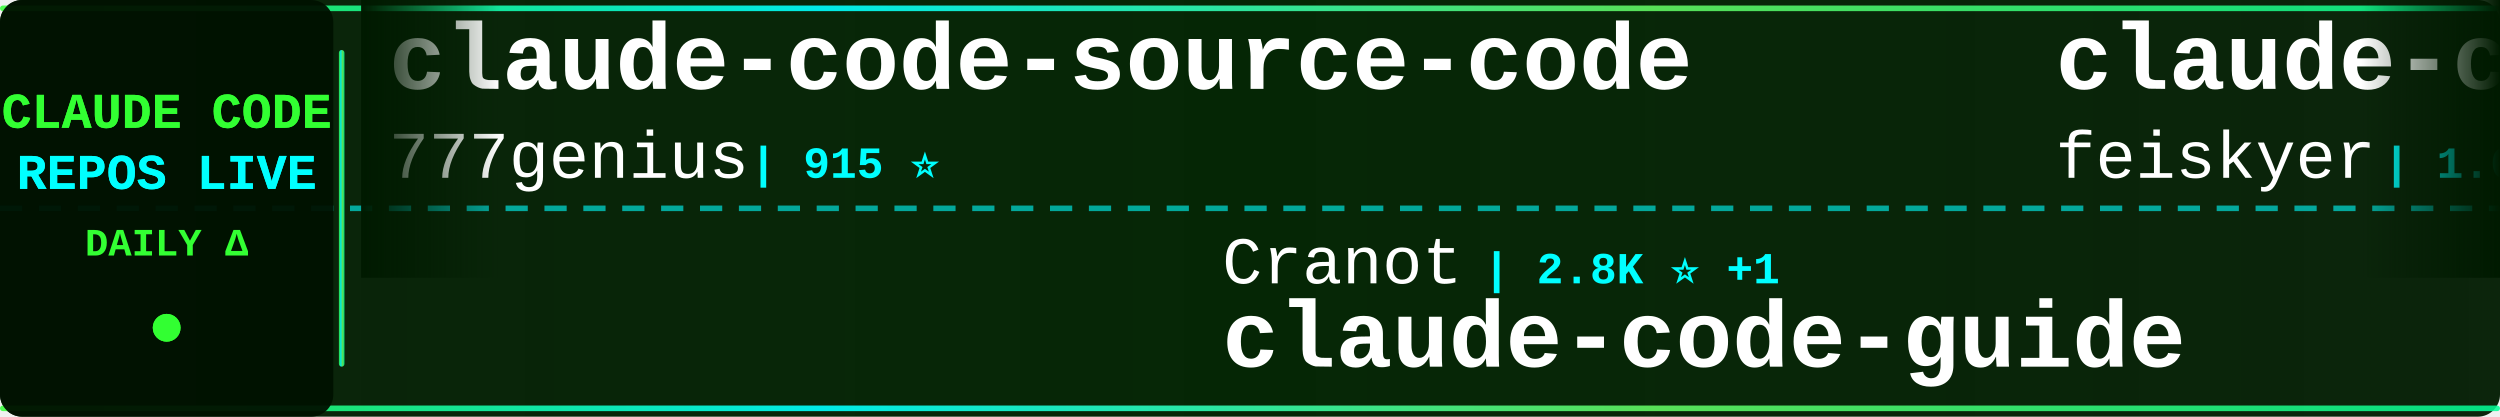
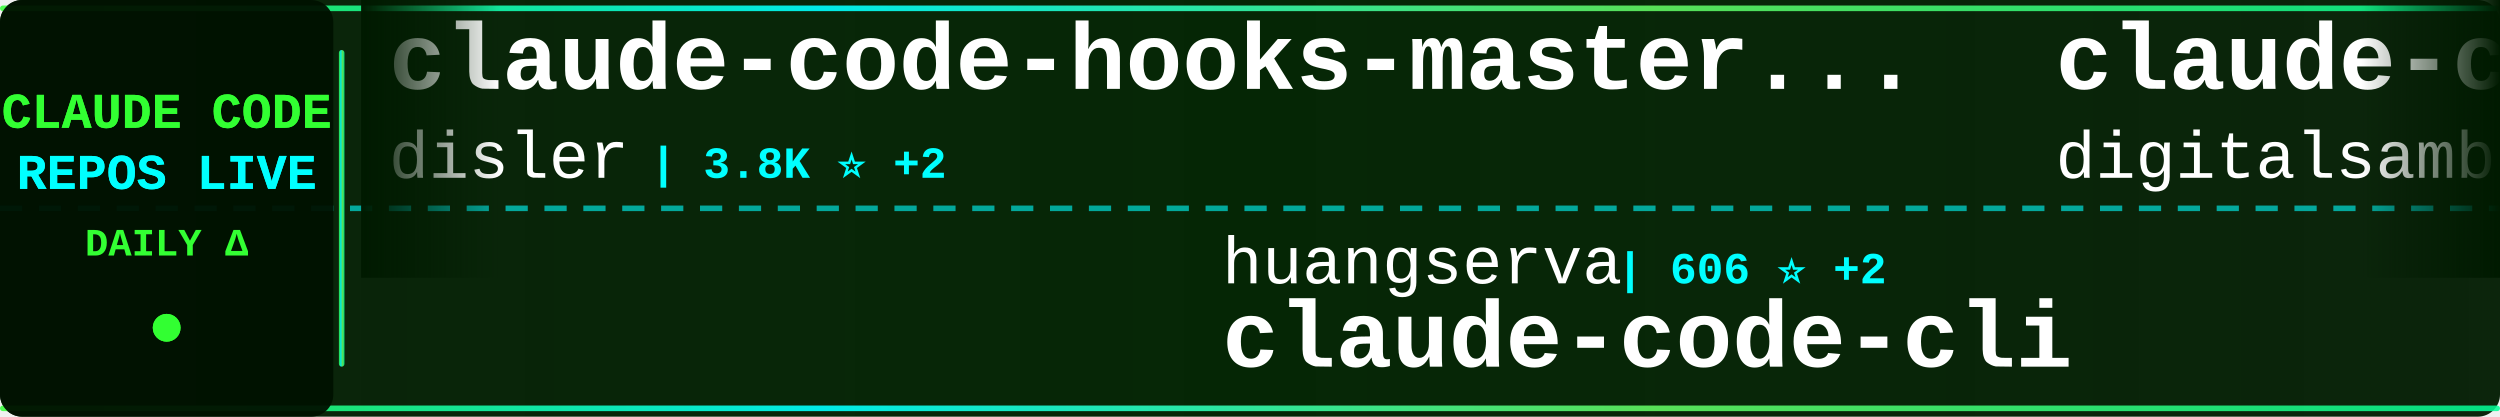
<svg xmlns="http://www.w3.org/2000/svg" width="900" height="150">
  <defs>
    <linearGradient id="tickerBg" x1="0%" y1="0%" x2="100%" y2="0%">
      <stop offset="0%" style="stop-color:#001a00;stop-opacity:0.95" />
      <stop offset="50%" style="stop-color:#002200;stop-opacity:0.98" />
      <stop offset="100%" style="stop-color:#001a00;stop-opacity:0.95" />
    </linearGradient>
    <linearGradient id="borderGrad" x1="0%" y1="0%" x2="100%" y2="0%">
      <stop offset="0%" style="stop-color:#33ff33;stop-opacity:0.85">
        <animate attributeName="stop-opacity" values="0.85;1;0.85" dur="2s" repeatCount="indefinite" />
      </stop>
      <stop offset="33%" style="stop-color:#00ffff;stop-opacity:0.9">
        <animate attributeName="stop-opacity" values="0.9;1;0.9" dur="2.2s" repeatCount="indefinite" />
      </stop>
      <stop offset="66%" style="stop-color:#66ff66;stop-opacity:0.85">
        <animate attributeName="stop-opacity" values="0.85;1;0.85" dur="1.8s" repeatCount="indefinite" />
      </stop>
      <stop offset="100%" style="stop-color:#00ff99;stop-opacity:0.85">
        <animate attributeName="stop-opacity" values="0.85;1;0.85" dur="2s" repeatCount="indefinite" />
      </stop>
    </linearGradient>
    <filter id="textGlow">
      <feGaussianBlur stdDeviation="0.1" result="coloredBlur" />
      <feMerge>
        <feMergeNode in="coloredBlur" />
        <feMergeNode in="SourceGraphic" />
      </feMerge>
    </filter>
    <filter id="metricGlow">
      <feGaussianBlur stdDeviation="0.2" result="coloredBlur" />
      <feMerge>
        <feMergeNode in="coloredBlur" />
        <feMergeNode in="SourceGraphic" />
      </feMerge>
    </filter>
    <linearGradient id="leftFade" x1="0%" y1="0%" x2="100%" y2="0%">
      <stop offset="0%" style="stop-color:#001a00;stop-opacity:1" />
      <stop offset="100%" style="stop-color:#001a00;stop-opacity:0" />
    </linearGradient>
    <linearGradient id="rightFade" x1="0%" y1="0%" x2="100%" y2="0%">
      <stop offset="0%" style="stop-color:#001a00;stop-opacity:0" />
      <stop offset="100%" style="stop-color:#001a00;stop-opacity:1" />
    </linearGradient>
  </defs>
  <rect width="900" height="150" fill="url(#tickerBg)" rx="8" />
  <rect x="0" y="2" width="900" height="2" fill="url(#borderGrad)" rx="1" />
  <rect x="0" y="146" width="900" height="2" fill="url(#borderGrad)" rx="1" />
  <line x1="0" y1="75" x2="900" y2="75" stroke="#00ffff" stroke-width="2" stroke-dasharray="8 6" opacity="0.6" />
  <rect x="0" y="0" width="120" height="150" fill="#001100" opacity="0.95" rx="8" />
  <text x="60" y="46" font-family="'Courier New', monospace" font-size="18" font-weight="bold" fill="#33ff33" text-anchor="middle" filter="url(#textGlow)">
    CLAUDE CODE
  </text>
  <text x="60" y="68" font-family="'Courier New', monospace" font-size="18" font-weight="bold" fill="#00ffff" text-anchor="middle" filter="url(#textGlow)">
    REPOS LIVE
  </text>
  <text x="60" y="92" font-family="'Courier New', monospace" font-size="14" font-weight="bold" fill="#33ff33" text-anchor="middle">
    DAILY Δ
  </text>
  <circle cx="60" cy="118" r="5" fill="#33ff33" filter="url(#metricGlow)">
    <animate attributeName="r" values="4;6;4" dur="1.5s" repeatCount="indefinite" />
    <animate attributeName="opacity" values="0.6;1;0.6" dur="1.5s" repeatCount="indefinite" />
  </circle>
  <rect x="122" y="18" width="2" height="114" fill="url(#borderGrad)" rx="1" />
  <clipPath id="tickerClip">
    <rect x="130" y="0" width="770" height="150" />
  </clipPath>
  <g clip-path="url(#tickerClip)">
    <g id="tickerItems">
      <animateTransform attributeName="transform" attributeType="XML" type="translate" from="0 0" to="-3000 0" dur="54s" repeatCount="indefinite" />
      <g transform="translate(0, 0)">
-         <text x="140" y="32" font-family="'Courier New', monospace" font-size="34" font-weight="bold" fill="#ffffff">claude-code-source-code</text>
-         <text x="140" y="64" font-family="'Courier New', monospace" font-size="24" font-weight="normal" fill="#ffffff" opacity="1.0">777genius</text>
-         <text x="270" y="64" font-family="'Courier New', monospace" font-size="16" font-weight="bold" fill="#00ffff"> | 915 ⭐</text>
+         <text x="140" y="32" font-family="'Courier New', monospace" font-size="34" font-weight="bold" fill="#ffffff">claude-code-hooks-master...</text>
+         <text x="140" y="64" font-family="'Courier New', monospace" font-size="24" font-weight="normal" fill="#ffffff" opacity="1.0">disler</text>
+         <text x="234" y="64" font-family="'Courier New', monospace" font-size="16" font-weight="bold" fill="#00ffff"> | 3.8K ⭐ +2</text>
      </g>
      <g transform="translate(300, 0)">
-         <text x="140" y="102" font-family="'Courier New', monospace" font-size="24" font-weight="normal" fill="#ffffff" opacity="1.0">Cranot</text>
-         <text x="234" y="102" font-family="'Courier New', monospace" font-size="16" font-weight="bold" fill="#00ffff"> | 2.8K ⭐ +1</text>
-         <text x="140" y="132" font-family="'Courier New', monospace" font-size="34" font-weight="bold" fill="#ffffff">claude-code-guide</text>
+         <text x="140" y="102" font-family="'Courier New', monospace" font-size="24" font-weight="normal" fill="#ffffff" opacity="1.0">huangserva</text>
+         <text x="282" y="102" font-family="'Courier New', monospace" font-size="16" font-weight="bold" fill="#00ffff"> | 606 ⭐ +2</text>
+         <text x="140" y="132" font-family="'Courier New', monospace" font-size="34" font-weight="bold" fill="#ffffff">claude-code-cli</text>
      </g>
      <g transform="translate(600, 0)">
-         <text x="140" y="32" font-family="'Courier New', monospace" font-size="34" font-weight="bold" fill="#ffffff">claude-code-settings</text>
-         <text x="140" y="64" font-family="'Courier New', monospace" font-size="24" font-weight="normal" fill="#ffffff" opacity="1.0">feiskyer</text>
-         <text x="258" y="64" font-family="'Courier New', monospace" font-size="16" font-weight="bold" fill="#00ffff"> | 1.6K ⭐ +2</text>
+         <text x="140" y="32" font-family="'Courier New', monospace" font-size="34" font-weight="bold" fill="#ffffff">claude-code-video-toolki...</text>
+         <text x="140" y="64" font-family="'Courier New', monospace" font-size="24" font-weight="normal" fill="#ffffff" opacity="1.0">digitalsamba</text>
+         <text x="306" y="64" font-family="'Courier New', monospace" font-size="16" font-weight="bold" fill="#00ffff"> | 1.5K ⭐ +7</text>
      </g>
      <g transform="translate(900, 0)">
-         <text x="140" y="102" font-family="'Courier New', monospace" font-size="24" font-weight="normal" fill="#ffffff" opacity="1.0">repowise-dev</text>
-         <text x="306" y="102" font-family="'Courier New', monospace" font-size="16" font-weight="bold" fill="#00ffff"> | 1.1K ⭐ +3</text>
-         <text x="140" y="132" font-family="'Courier New', monospace" font-size="34" font-weight="bold" fill="#ffffff">claude-code-prompts</text>
+         <text x="140" y="102" font-family="'Courier New', monospace" font-size="24" font-weight="normal" fill="#ffffff" opacity="1.0">feiskyer</text>
+         <text x="258" y="102" font-family="'Courier New', monospace" font-size="16" font-weight="bold" fill="#00ffff"> | 1.6K ⭐ +2</text>
+         <text x="140" y="132" font-family="'Courier New', monospace" font-size="34" font-weight="bold" fill="#ffffff">claude-code-settings</text>
      </g>
      <g transform="translate(1200, 0)">
-         <text x="140" y="32" font-family="'Courier New', monospace" font-size="34" font-weight="bold" fill="#ffffff">claude-code-plugins-plus...</text>
-         <text x="140" y="64" font-family="'Courier New', monospace" font-size="24" font-weight="normal" fill="#ffffff" opacity="1.0">jeremylongshore</text>
-         <text x="342" y="64" font-family="'Courier New', monospace" font-size="16" font-weight="bold" fill="#00ffff"> | 2.4K ⭐ +3</text>
+         <text x="140" y="32" font-family="'Courier New', monospace" font-size="34" font-weight="bold" fill="#ffffff">Open-ClaudeCode</text>
+         <text x="140" y="64" font-family="'Courier New', monospace" font-size="24" font-weight="normal" fill="#ffffff" opacity="1.0">LING71671</text>
+         <text x="270" y="64" font-family="'Courier New', monospace" font-size="16" font-weight="bold" fill="#00ffff"> | 891 ⭐ +1</text>
      </g>
      <g transform="translate(1500, 0)">
-         <text x="140" y="102" font-family="'Courier New', monospace" font-size="24" font-weight="normal" fill="#ffffff" opacity="1.0">Chachamaru127</text>
-         <text x="318" y="102" font-family="'Courier New', monospace" font-size="16" font-weight="bold" fill="#00ffff"> | 2.8K ⭐ +17</text>
-         <text x="140" y="132" font-family="'Courier New', monospace" font-size="34" font-weight="bold" fill="#ffffff">claude-code-harness</text>
+         <text x="140" y="102" font-family="'Courier New', monospace" font-size="24" font-weight="normal" fill="#ffffff" opacity="1.0">Hyper66666</text>
+         <text x="282" y="102" font-family="'Courier New', monospace" font-size="16" font-weight="bold" fill="#00ffff"> | 216 ⭐ +1</text>
+         <text x="140" y="132" font-family="'Courier New', monospace" font-size="34" font-weight="bold" fill="#ffffff">claude-code-sourcemap</text>
      </g>
      <g transform="translate(1800, 0)">
-         <text x="140" y="32" font-family="'Courier New', monospace" font-size="34" font-weight="bold" fill="#ffffff">awesome-claude-code-suba...</text>
-         <text x="140" y="64" font-family="'Courier New', monospace" font-size="24" font-weight="normal" fill="#ffffff" opacity="1.0">VoltAgent</text>
-         <text x="270" y="64" font-family="'Courier New', monospace" font-size="16" font-weight="bold" fill="#00ffff"> | 22.1K ⭐ +56</text>
+         <text x="140" y="32" font-family="'Courier New', monospace" font-size="34" font-weight="bold" fill="#ffffff">awesome-claude-code</text>
+         <text x="140" y="64" font-family="'Courier New', monospace" font-size="24" font-weight="normal" fill="#ffffff" opacity="1.0">jqueryscript</text>
+         <text x="306" y="64" font-family="'Courier New', monospace" font-size="16" font-weight="bold" fill="#00ffff"> | 427 ⭐ +2</text>
      </g>
      <g transform="translate(2100, 0)">
-         <text x="140" y="102" font-family="'Courier New', monospace" font-size="24" font-weight="normal" fill="#ffffff" opacity="1.0">centminmod</text>
-         <text x="282" y="102" font-family="'Courier New', monospace" font-size="16" font-weight="bold" fill="#00ffff"> | 2.4K ⭐ +3</text>
-         <text x="140" y="132" font-family="'Courier New', monospace" font-size="34" font-weight="bold" fill="#ffffff">my-claude-code-setup</text>
+         <text x="140" y="102" font-family="'Courier New', monospace" font-size="24" font-weight="normal" fill="#ffffff" opacity="1.0">guanshan</text>
+         <text x="258" y="102" font-family="'Courier New', monospace" font-size="16" font-weight="bold" fill="#00ffff"> | 60 ⭐</text>
+         <text x="140" y="132" font-family="'Courier New', monospace" font-size="34" font-weight="bold" fill="#ffffff">ClaudeCode</text>
      </g>
      <g transform="translate(2400, 0)">
-         <text x="140" y="32" font-family="'Courier New', monospace" font-size="34" font-weight="bold" fill="#ffffff">ClaudeCodeAgents</text>
-         <text x="140" y="64" font-family="'Courier New', monospace" font-size="24" font-weight="normal" fill="#ffffff" opacity="1.0">darcyegb</text>
-         <text x="258" y="64" font-family="'Courier New', monospace" font-size="16" font-weight="bold" fill="#00ffff"> | 729 ⭐</text>
+         <text x="140" y="32" font-family="'Courier New', monospace" font-size="34" font-weight="bold" fill="#ffffff">sc-claude-code-files</text>
+         <text x="140" y="64" font-family="'Courier New', monospace" font-size="24" font-weight="normal" fill="#ffffff" opacity="1.0">https-deeplearning-ai</text>
+         <text x="414" y="64" font-family="'Courier New', monospace" font-size="16" font-weight="bold" fill="#00ffff"> | 531 ⭐</text>
      </g>
      <g transform="translate(2700, 0)">
-         <text x="140" y="102" font-family="'Courier New', monospace" font-size="24" font-weight="normal" fill="#ffffff" opacity="1.0">KPR111</text>
-         <text x="234" y="102" font-family="'Courier New', monospace" font-size="16" font-weight="bold" fill="#00ffff"> | 18 ⭐</text>
-         <text x="140" y="132" font-family="'Courier New', monospace" font-size="34" font-weight="bold" fill="#ffffff">Claude-Code</text>
+         <text x="140" y="102" font-family="'Courier New', monospace" font-size="24" font-weight="normal" fill="#ffffff" opacity="1.0">anthropics</text>
+         <text x="282" y="102" font-family="'Courier New', monospace" font-size="16" font-weight="bold" fill="#00ffff"> | 8.1K ⭐ +12</text>
+         <text x="140" y="132" font-family="'Courier New', monospace" font-size="34" font-weight="bold" fill="#ffffff">claude-code-action</text>
      </g>
      <g transform="translate(3000, 0)">
-         <text x="140" y="32" font-family="'Courier New', monospace" font-size="34" font-weight="bold" fill="#ffffff">claude-code-source-code</text>
-         <text x="140" y="64" font-family="'Courier New', monospace" font-size="24" font-weight="normal" fill="#ffffff" opacity="1.0">777genius</text>
-         <text x="270" y="64" font-family="'Courier New', monospace" font-size="16" font-weight="bold" fill="#00ffff"> | 915 ⭐</text>
+         <text x="140" y="32" font-family="'Courier New', monospace" font-size="34" font-weight="bold" fill="#ffffff">claude-code-hooks-master...</text>
+         <text x="140" y="64" font-family="'Courier New', monospace" font-size="24" font-weight="normal" fill="#ffffff" opacity="1.0">disler</text>
+         <text x="234" y="64" font-family="'Courier New', monospace" font-size="16" font-weight="bold" fill="#00ffff"> | 3.8K ⭐ +2</text>
      </g>
      <g transform="translate(3300, 0)">
-         <text x="140" y="102" font-family="'Courier New', monospace" font-size="24" font-weight="normal" fill="#ffffff" opacity="1.0">Cranot</text>
-         <text x="234" y="102" font-family="'Courier New', monospace" font-size="16" font-weight="bold" fill="#00ffff"> | 2.8K ⭐ +1</text>
-         <text x="140" y="132" font-family="'Courier New', monospace" font-size="34" font-weight="bold" fill="#ffffff">claude-code-guide</text>
+         <text x="140" y="102" font-family="'Courier New', monospace" font-size="24" font-weight="normal" fill="#ffffff" opacity="1.0">huangserva</text>
+         <text x="282" y="102" font-family="'Courier New', monospace" font-size="16" font-weight="bold" fill="#00ffff"> | 606 ⭐ +2</text>
+         <text x="140" y="132" font-family="'Courier New', monospace" font-size="34" font-weight="bold" fill="#ffffff">claude-code-cli</text>
      </g>
      <g transform="translate(3600, 0)">
-         <text x="140" y="32" font-family="'Courier New', monospace" font-size="34" font-weight="bold" fill="#ffffff">claude-code-settings</text>
-         <text x="140" y="64" font-family="'Courier New', monospace" font-size="24" font-weight="normal" fill="#ffffff" opacity="1.0">feiskyer</text>
-         <text x="258" y="64" font-family="'Courier New', monospace" font-size="16" font-weight="bold" fill="#00ffff"> | 1.6K ⭐ +2</text>
+         <text x="140" y="32" font-family="'Courier New', monospace" font-size="34" font-weight="bold" fill="#ffffff">claude-code-video-toolki...</text>
+         <text x="140" y="64" font-family="'Courier New', monospace" font-size="24" font-weight="normal" fill="#ffffff" opacity="1.0">digitalsamba</text>
+         <text x="306" y="64" font-family="'Courier New', monospace" font-size="16" font-weight="bold" fill="#00ffff"> | 1.5K ⭐ +7</text>
      </g>
      <g transform="translate(3900, 0)">
-         <text x="140" y="102" font-family="'Courier New', monospace" font-size="24" font-weight="normal" fill="#ffffff" opacity="1.0">repowise-dev</text>
-         <text x="306" y="102" font-family="'Courier New', monospace" font-size="16" font-weight="bold" fill="#00ffff"> | 1.1K ⭐ +3</text>
-         <text x="140" y="132" font-family="'Courier New', monospace" font-size="34" font-weight="bold" fill="#ffffff">claude-code-prompts</text>
+         <text x="140" y="102" font-family="'Courier New', monospace" font-size="24" font-weight="normal" fill="#ffffff" opacity="1.0">feiskyer</text>
+         <text x="258" y="102" font-family="'Courier New', monospace" font-size="16" font-weight="bold" fill="#00ffff"> | 1.6K ⭐ +2</text>
+         <text x="140" y="132" font-family="'Courier New', monospace" font-size="34" font-weight="bold" fill="#ffffff">claude-code-settings</text>
      </g>
    </g>
  </g>
  <rect x="130" y="0" width="50" height="100" fill="url(#leftFade)" />
  <rect x="850" y="0" width="50" height="100" fill="url(#rightFade)" />
</svg>
